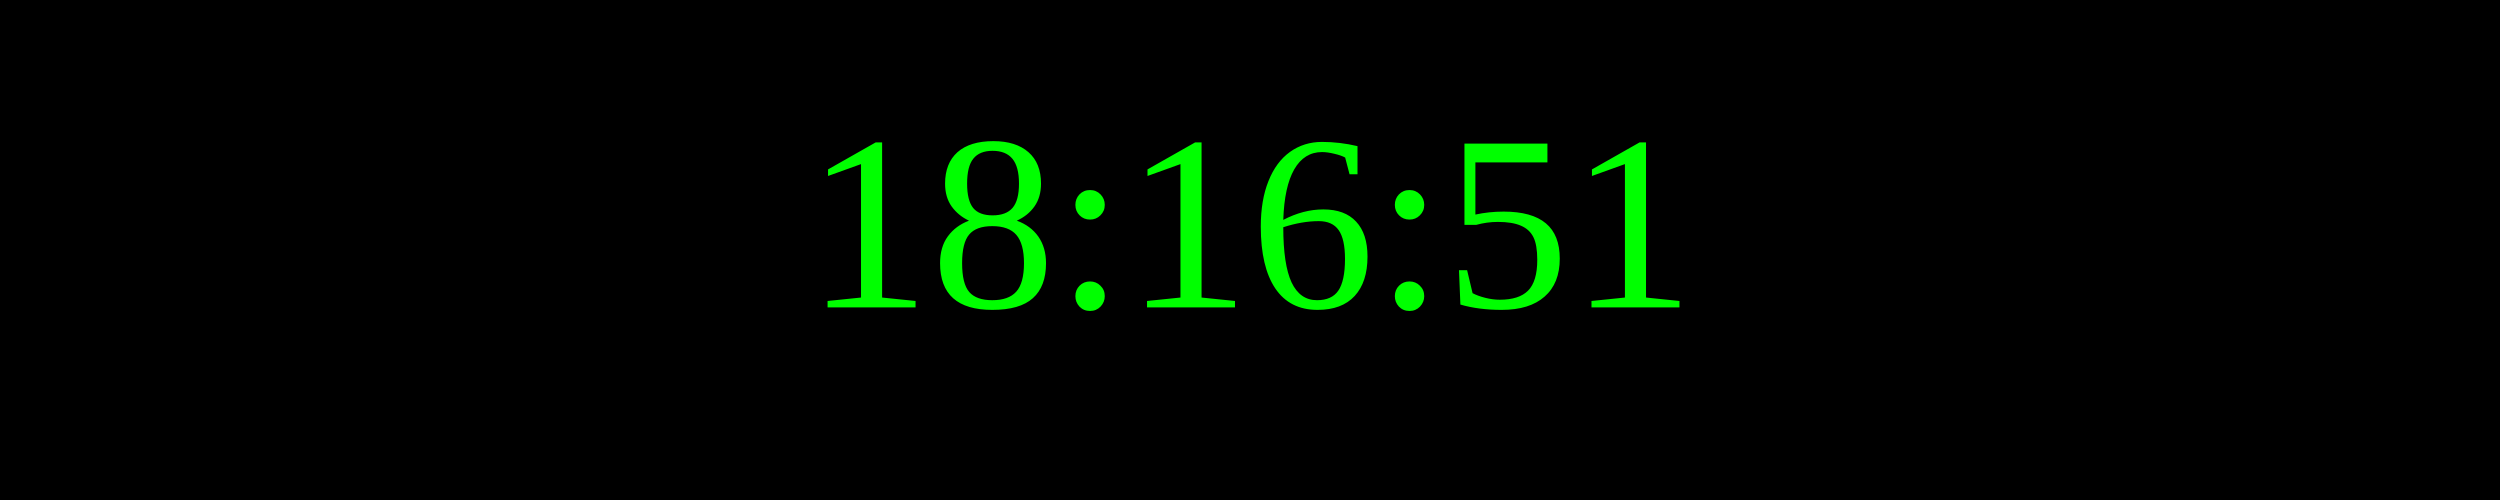
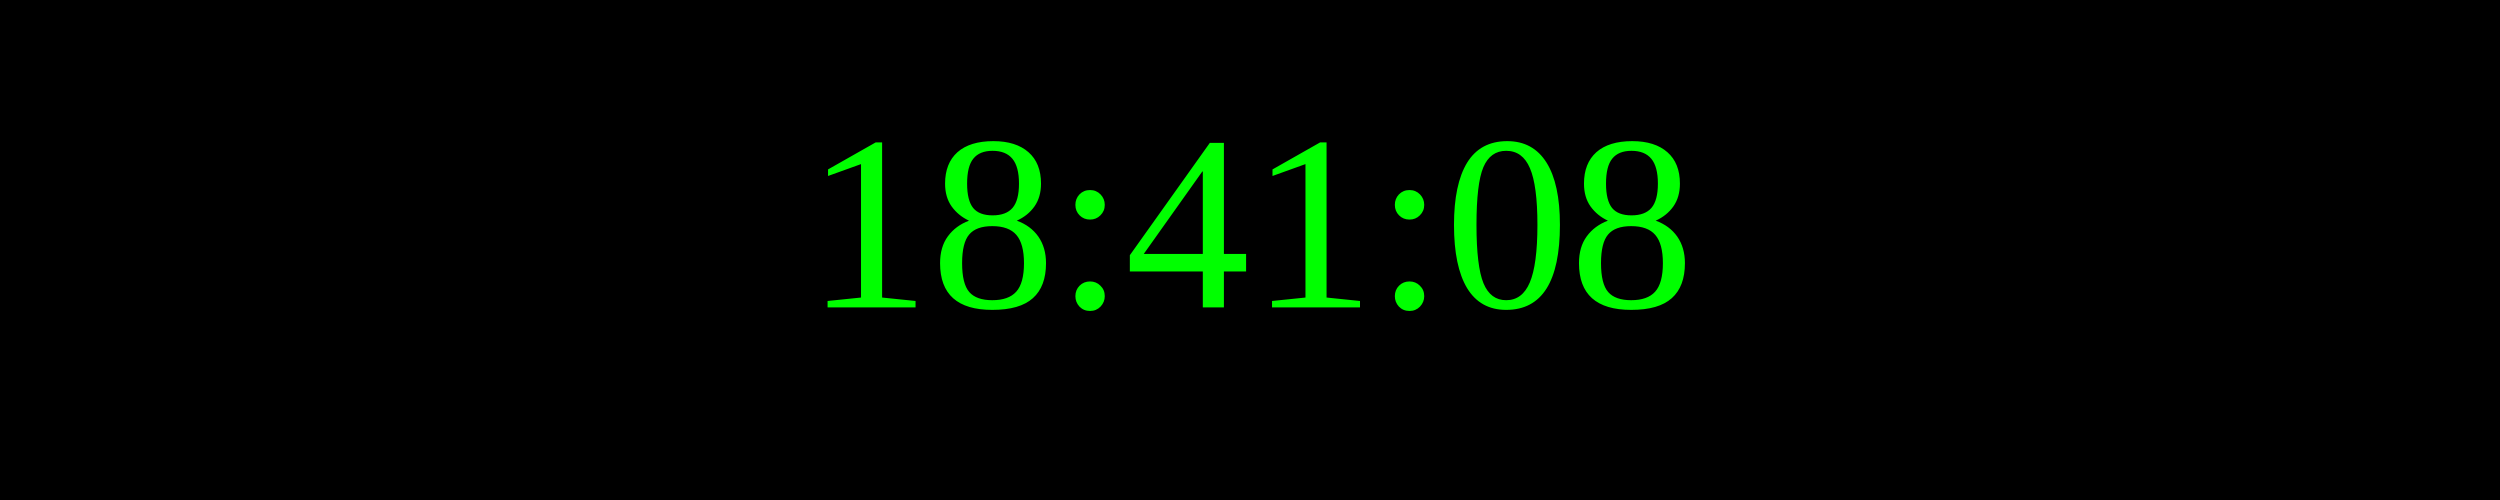
<svg xmlns="http://www.w3.org/2000/svg" width="250" height="50">
  <rect width="100%" height="100%" fill="black" />
  <text x="50%" y="50%" font-size="25" fill="lime" text-anchor="middle" dominant-baseline="middle">
- 18:16:51
+ 18:41:08
</text>
</svg>
